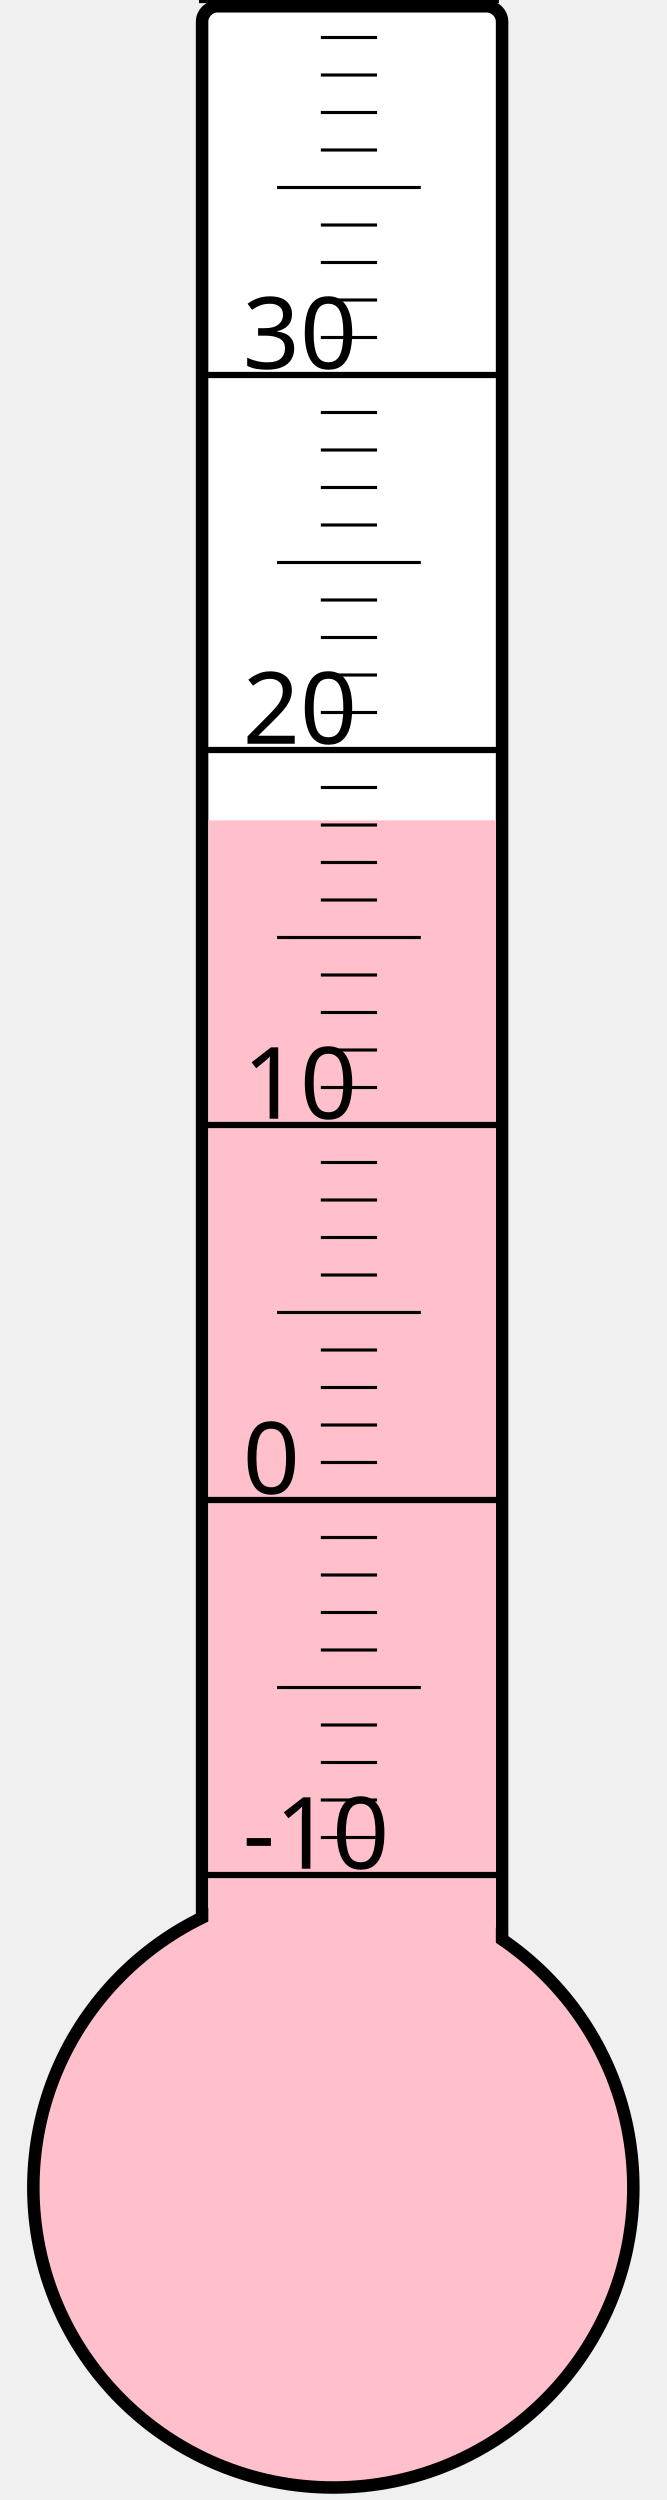
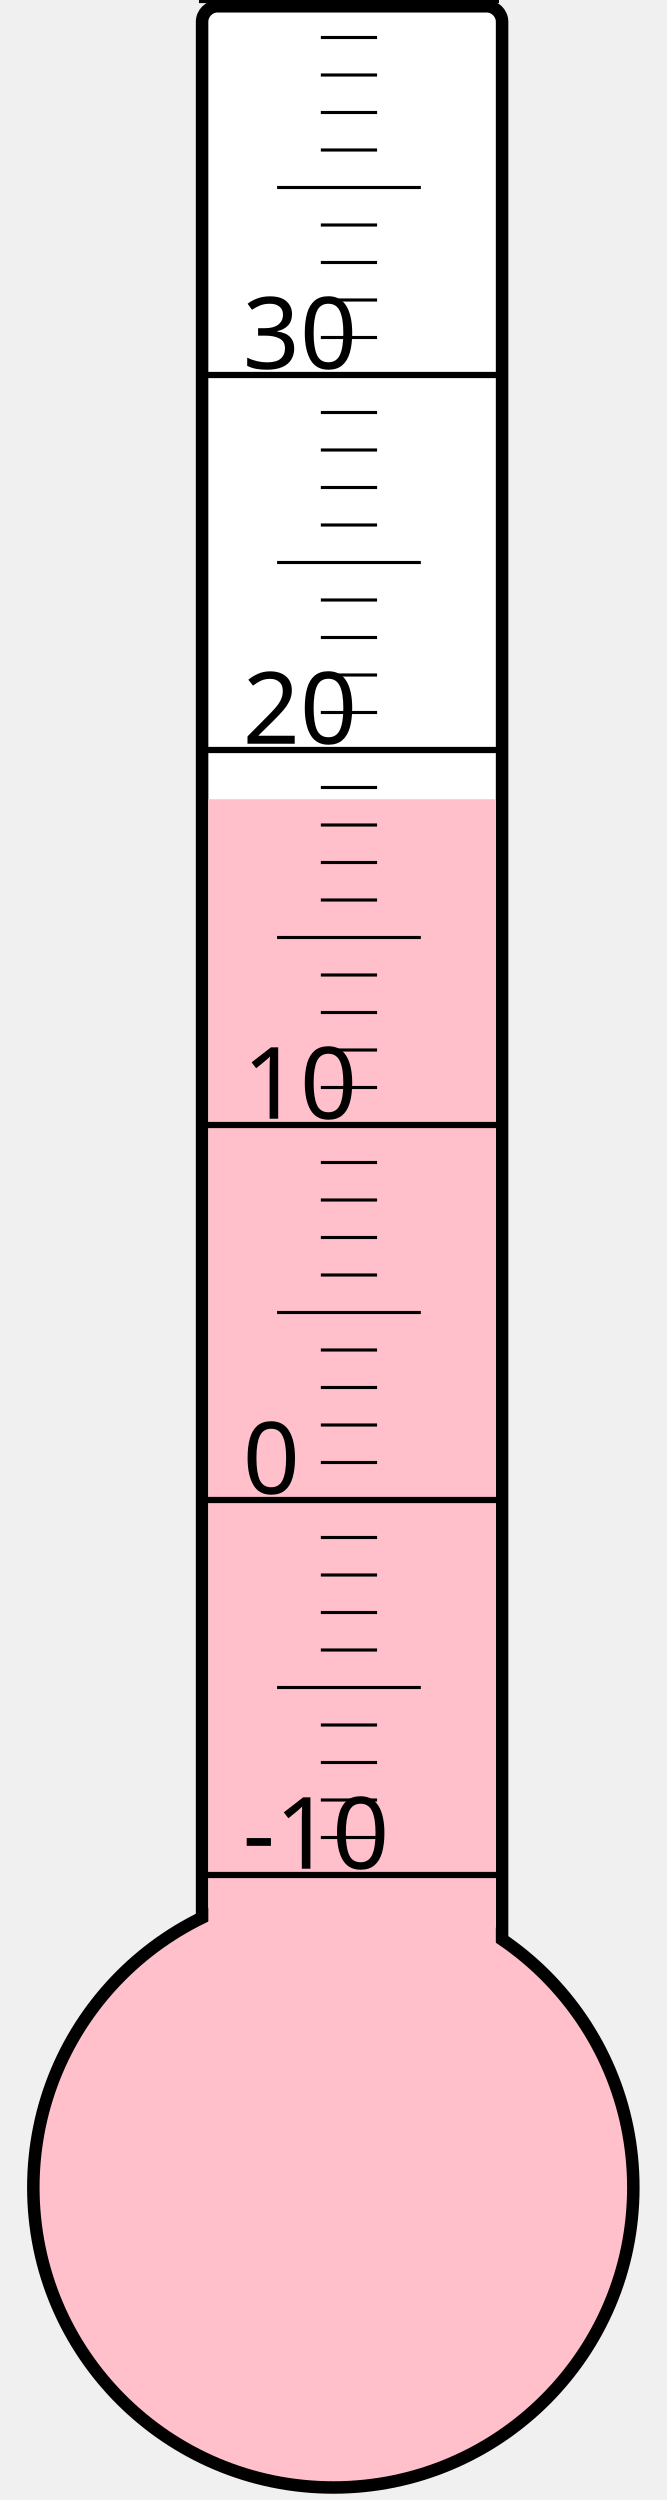
<svg xmlns="http://www.w3.org/2000/svg" width="40px" height="150px" viewBox="0 0 200 800">
  <rect width="200" height="800" x="0" y="0" style="fill: #ffffeb; fill-opacity: 0;" />
  <rect width="96" height="680" x="58" y="2" rx="5" ry="5" style="fill: white; fill-opacity: 1; stroke: black; stroke-width: 4;" />
  <circle cx="100" cy="700" r="96" style="fill: pink; stroke: black; stroke-width: 4;" />
-   <rect width="92" height="437.5" x="60" y="262.5" style="fill: pink; fill-opacity: 1; stroke-width: 0;" />
+   <rect width="92" height="444.25" x="60" y="255.75" style="fill: pink; fill-opacity: 1; stroke-width: 0;" />
  <text x="71" y="598" style="font-family: sans-serif; font-size: 24pt;">-10</text>
  <text x="71" y="478" style="font-family: sans-serif; font-size: 24pt;">0</text>
  <text x="71" y="358" style="font-family: sans-serif; font-size: 24pt;">10</text>
  <text x="71" y="238" style="font-family: sans-serif; font-size: 24pt;">20</text>
  <text x="71" y="118" style="font-family: sans-serif; font-size: 24pt;">30</text>
  <g style="stroke: black;">
    <line x1="57" y1="600" x2="153" y2="600" style="stroke-width: 2;" />
    <line x1="96" y1="588" x2="114" y2="588" style="stroke-width: 1;" />
    <line x1="96" y1="576" x2="114" y2="576" style="stroke-width: 1;" />
    <line x1="96" y1="564" x2="114" y2="564" style="stroke-width: 1;" />
    <line x1="96" y1="552" x2="114" y2="552" style="stroke-width: 1;" />
    <line x1="82" y1="540" x2="128" y2="540" style="stroke-width: 1;" />
    <line x1="96" y1="528" x2="114" y2="528" style="stroke-width: 1;" />
    <line x1="96" y1="516" x2="114" y2="516" style="stroke-width: 1;" />
    <line x1="96" y1="504" x2="114" y2="504" style="stroke-width: 1;" />
    <line x1="96" y1="492" x2="114" y2="492" style="stroke-width: 1;" />
    <line x1="57" y1="480" x2="153" y2="480" style="stroke-width: 2;" />
    <line x1="96" y1="468" x2="114" y2="468" style="stroke-width: 1;" />
    <line x1="96" y1="456" x2="114" y2="456" style="stroke-width: 1;" />
    <line x1="96" y1="444" x2="114" y2="444" style="stroke-width: 1;" />
    <line x1="96" y1="432" x2="114" y2="432" style="stroke-width: 1;" />
    <line x1="82" y1="420" x2="128" y2="420" style="stroke-width: 1;" />
    <line x1="96" y1="408" x2="114" y2="408" style="stroke-width: 1;" />
    <line x1="96" y1="396" x2="114" y2="396" style="stroke-width: 1;" />
    <line x1="96" y1="384" x2="114" y2="384" style="stroke-width: 1;" />
    <line x1="96" y1="372" x2="114" y2="372" style="stroke-width: 1;" />
    <line x1="57" y1="360" x2="153" y2="360" style="stroke-width: 2;" />
    <line x1="96" y1="348" x2="114" y2="348" style="stroke-width: 1;" />
    <line x1="96" y1="336" x2="114" y2="336" style="stroke-width: 1;" />
    <line x1="96" y1="324" x2="114" y2="324" style="stroke-width: 1;" />
    <line x1="96" y1="312" x2="114" y2="312" style="stroke-width: 1;" />
    <line x1="82" y1="300" x2="128" y2="300" style="stroke-width: 1;" />
    <line x1="96" y1="288" x2="114" y2="288" style="stroke-width: 1;" />
    <line x1="96" y1="276" x2="114" y2="276" style="stroke-width: 1;" />
    <line x1="96" y1="264" x2="114" y2="264" style="stroke-width: 1;" />
    <line x1="96" y1="252" x2="114" y2="252" style="stroke-width: 1;" />
    <line x1="57" y1="240" x2="153" y2="240" style="stroke-width: 2;" />
    <line x1="96" y1="228" x2="114" y2="228" style="stroke-width: 1;" />
    <line x1="96" y1="216" x2="114" y2="216" style="stroke-width: 1;" />
    <line x1="96" y1="204" x2="114" y2="204" style="stroke-width: 1;" />
    <line x1="96" y1="192" x2="114" y2="192" style="stroke-width: 1;" />
    <line x1="82" y1="180" x2="128" y2="180" style="stroke-width: 1;" />
    <line x1="96" y1="168" x2="114" y2="168" style="stroke-width: 1;" />
    <line x1="96" y1="156" x2="114" y2="156" style="stroke-width: 1;" />
    <line x1="96" y1="144" x2="114" y2="144" style="stroke-width: 1;" />
    <line x1="96" y1="132" x2="114" y2="132" style="stroke-width: 1;" />
    <line x1="57" y1="120" x2="153" y2="120" style="stroke-width: 2;" />
    <line x1="96" y1="108" x2="114" y2="108" style="stroke-width: 1;" />
    <line x1="96" y1="96" x2="114" y2="96" style="stroke-width: 1;" />
    <line x1="96" y1="84" x2="114" y2="84" style="stroke-width: 1;" />
    <line x1="96" y1="72" x2="114" y2="72" style="stroke-width: 1;" />
    <line x1="82" y1="60" x2="128" y2="60" style="stroke-width: 1;" />
    <line x1="96" y1="48" x2="114" y2="48" style="stroke-width: 1;" />
    <line x1="96" y1="36" x2="114" y2="36" style="stroke-width: 1;" />
    <line x1="96" y1="24" x2="114" y2="24" style="stroke-width: 1;" />
    <line x1="96" y1="12" x2="114" y2="12" style="stroke-width: 1;" />
    <line x1="57" y1="0" x2="153" y2="0" style="stroke-width: 2;" />
  </g>
</svg>
